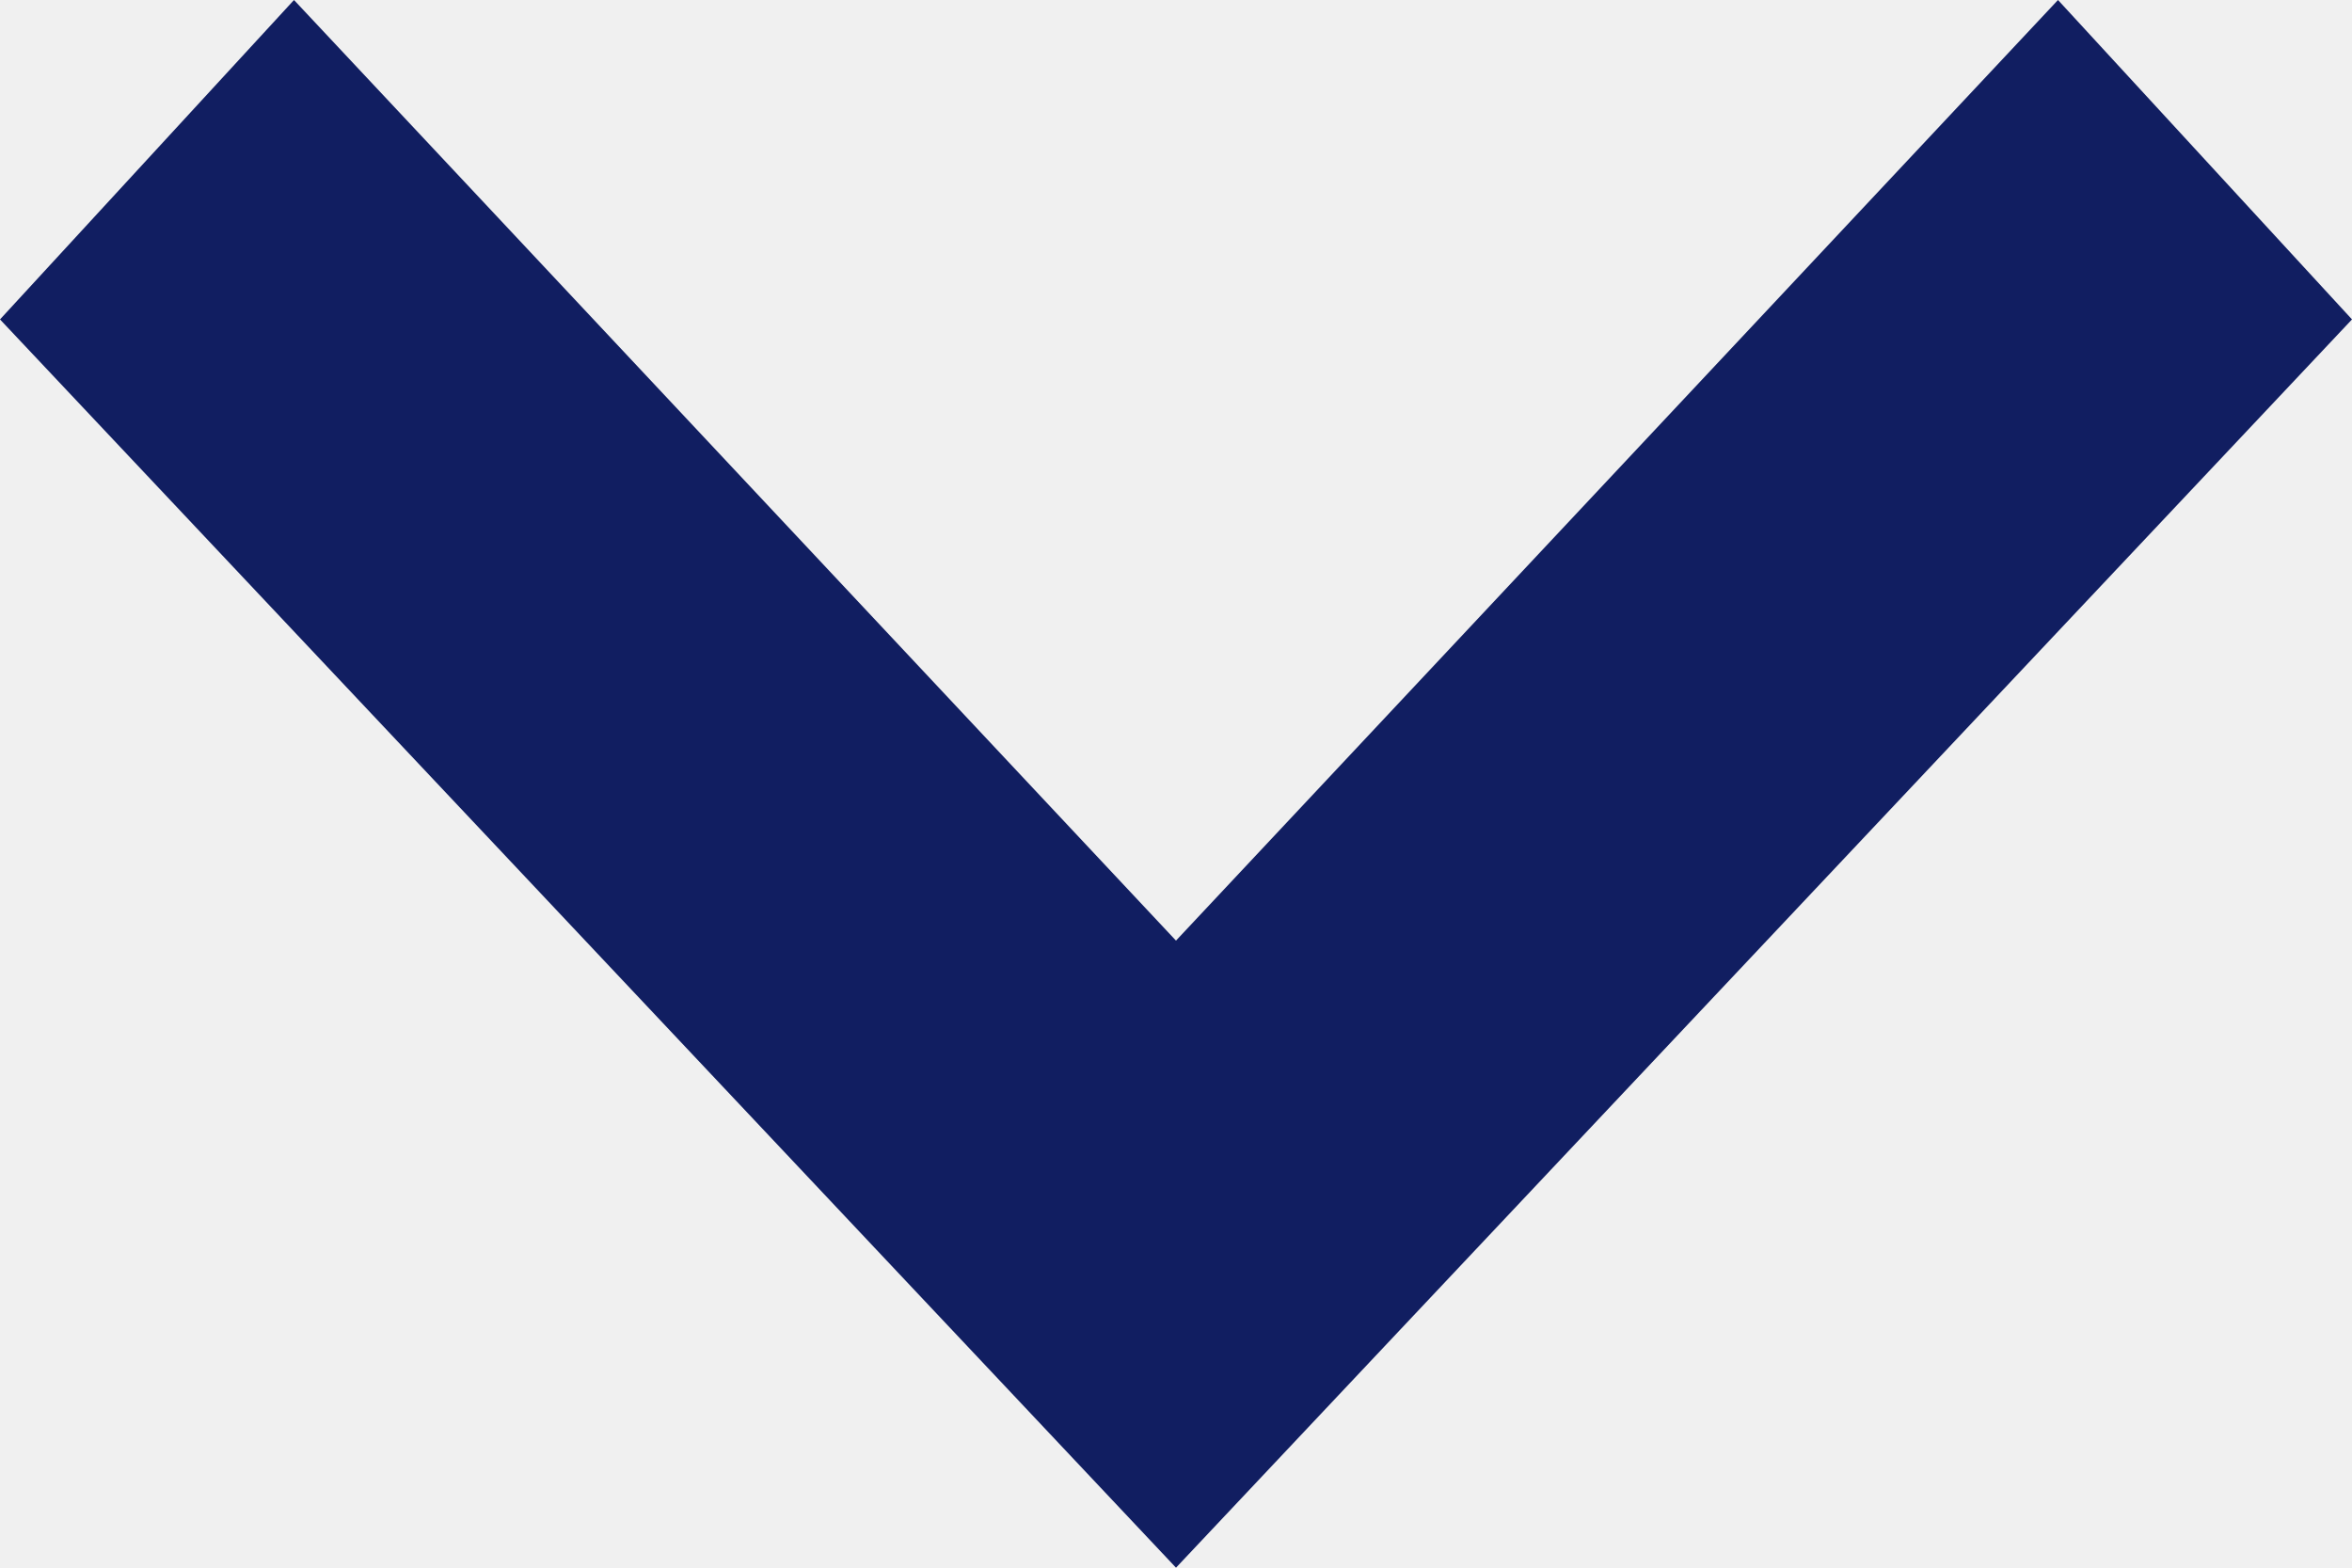
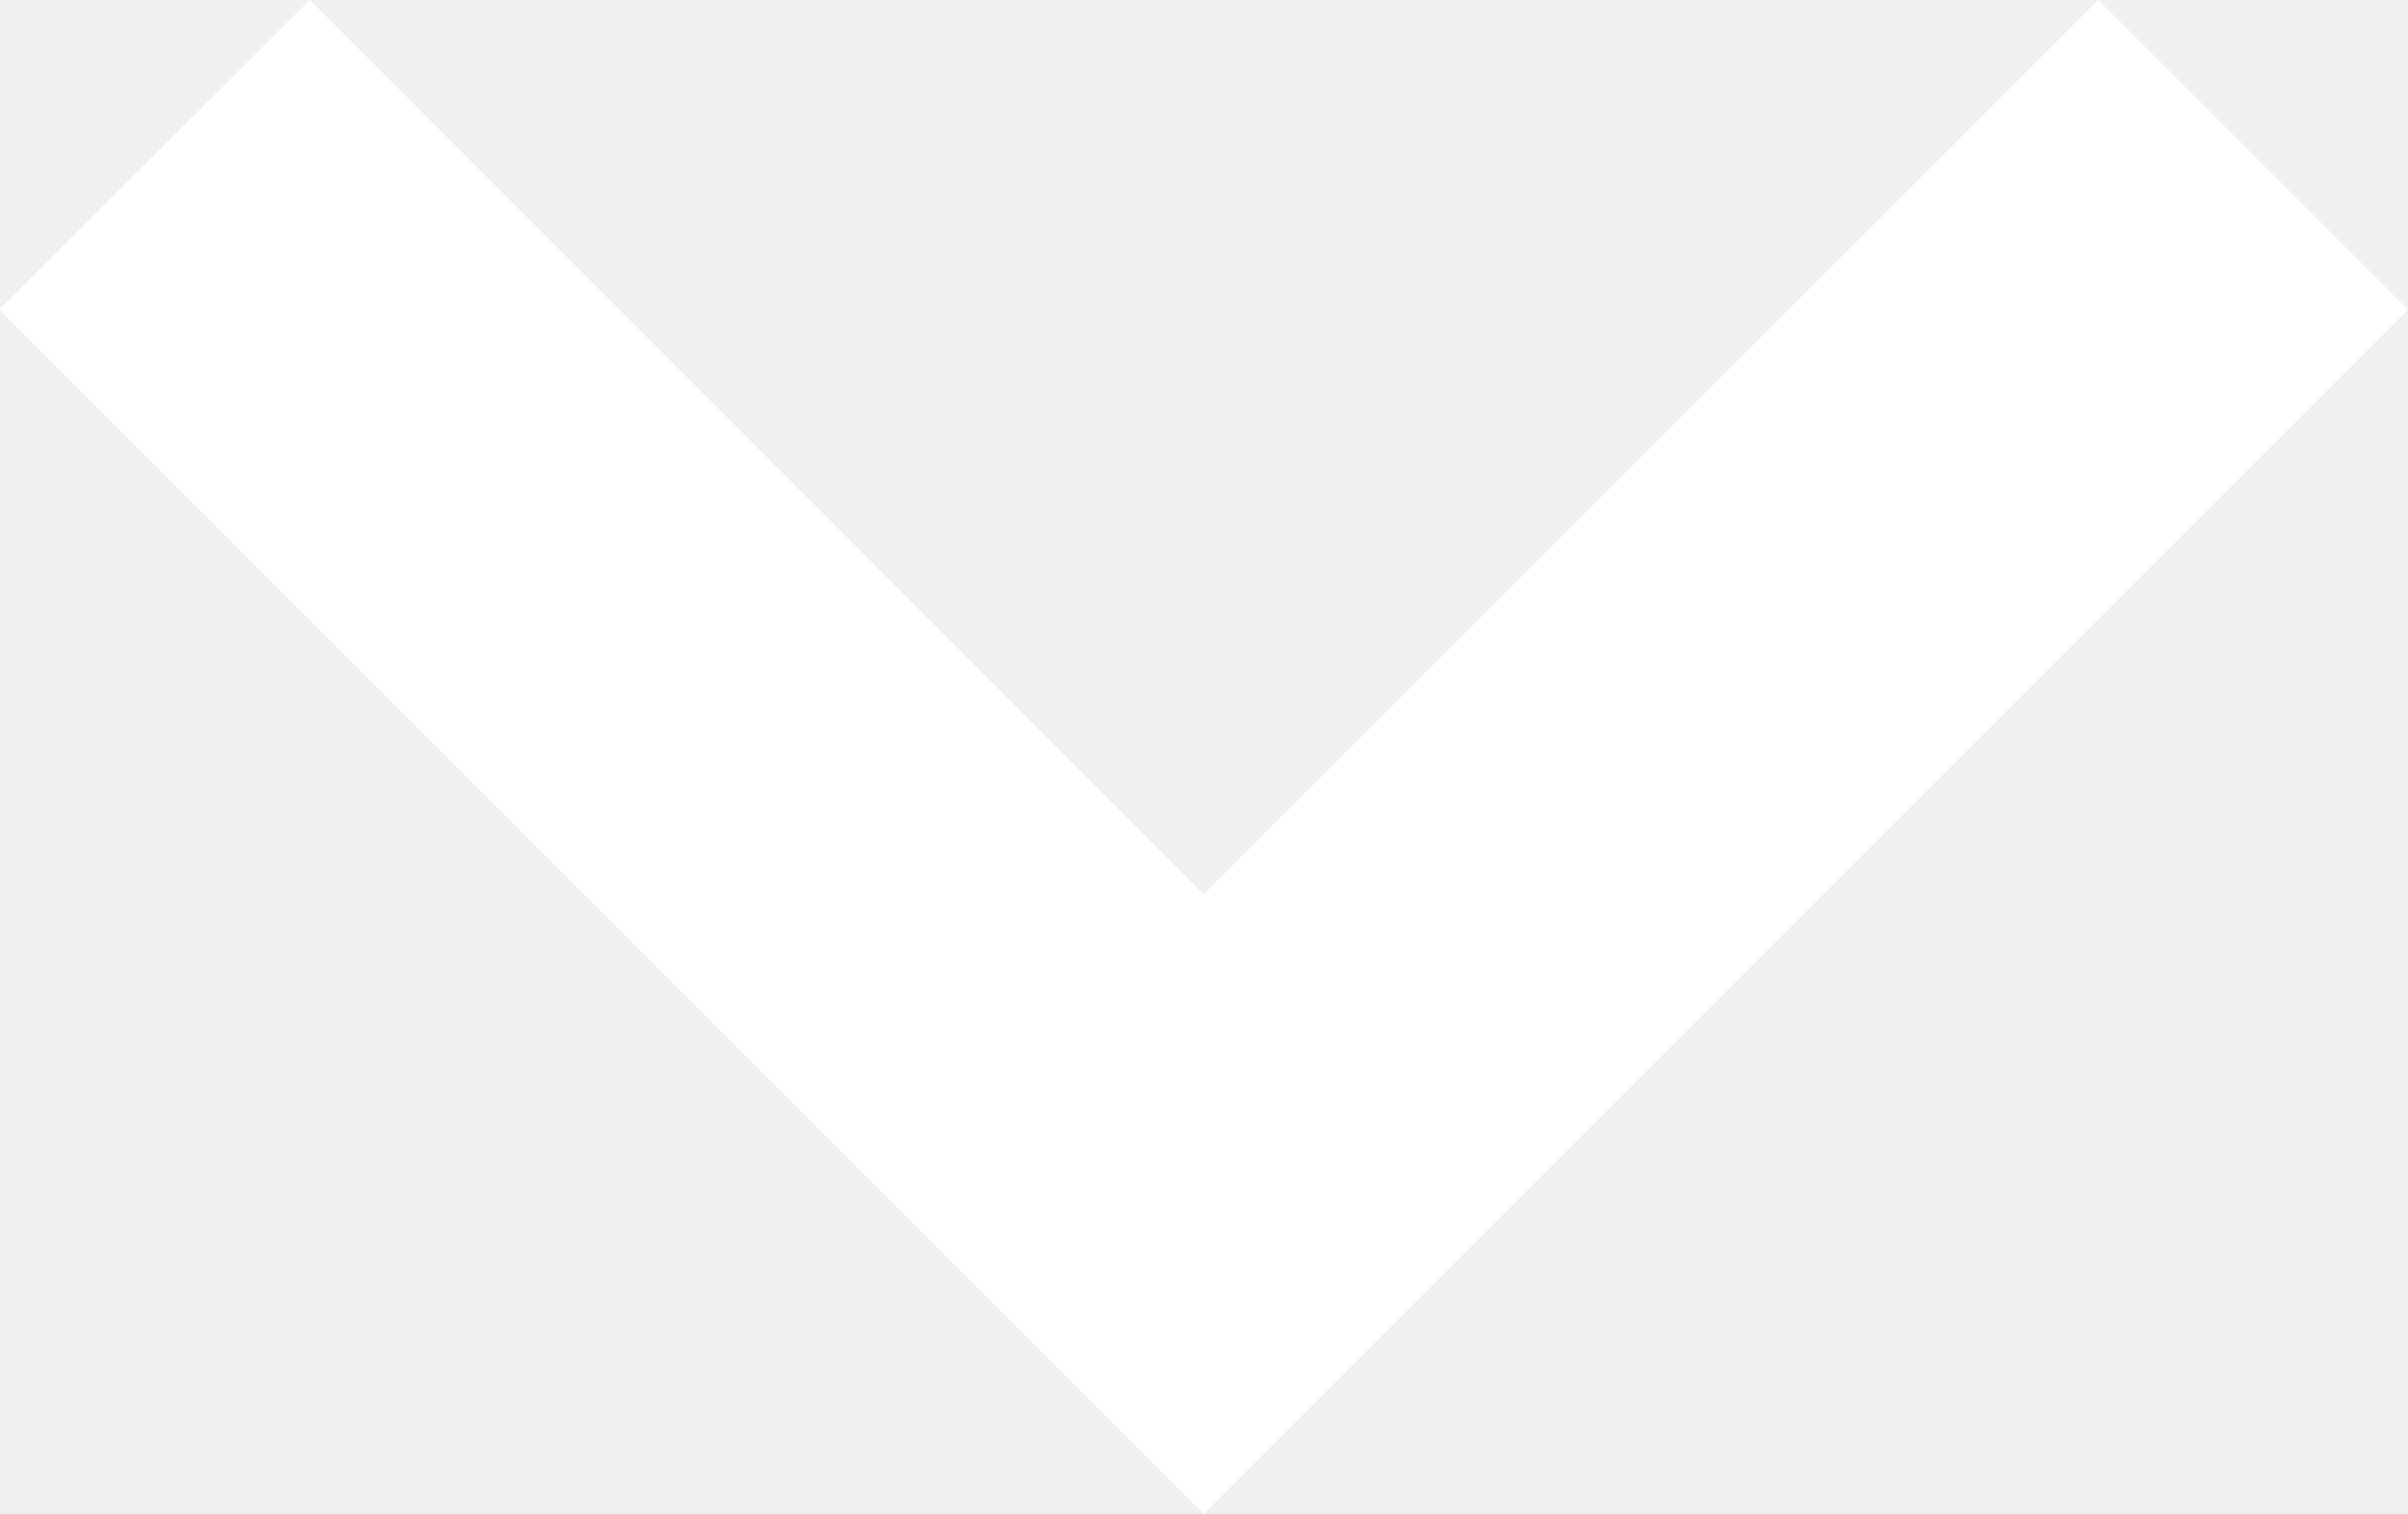
- <svg xmlns="http://www.w3.org/2000/svg" width="12" height="8" viewBox="0 0 12 8">
-   <path d="M0,1.5,1.63,0,8,6,1.63,12,0,10.5,4.8,6Z" transform="translate(12) rotate(90)" fill="#111e61" />
+ <svg xmlns="http://www.w3.org/2000/svg" width="16.595" height="10.432" viewBox="0 0 16.595 10.432">
+   <path d="M2.134,16.6,0,14.461,6.164,8.3,0,2.134,2.134,0l8.3,8.3Z" transform="translate(16.595) rotate(90)" fill="#fff" />
</svg>
